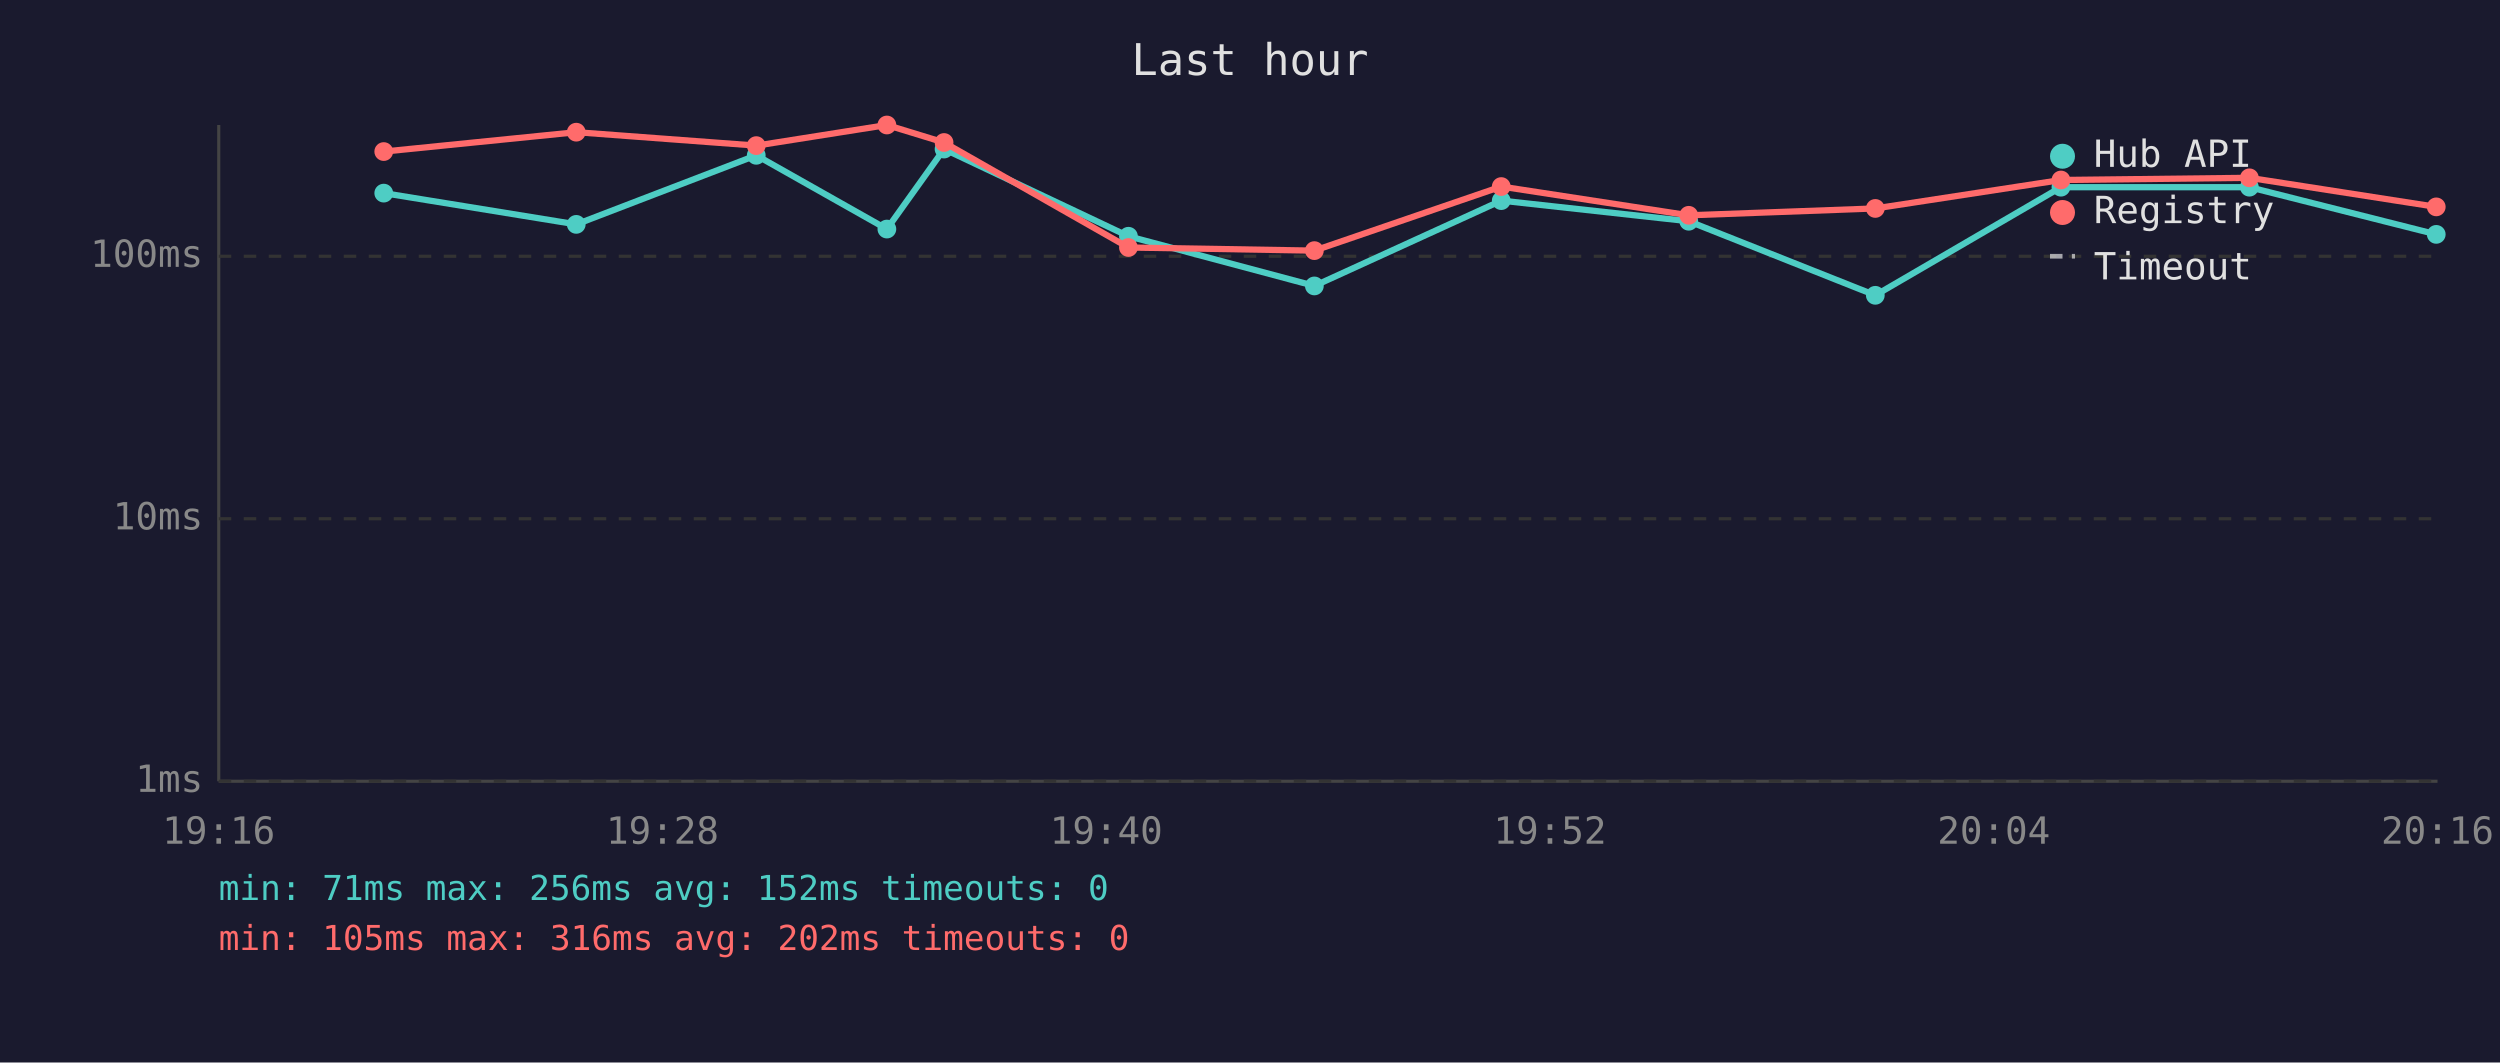
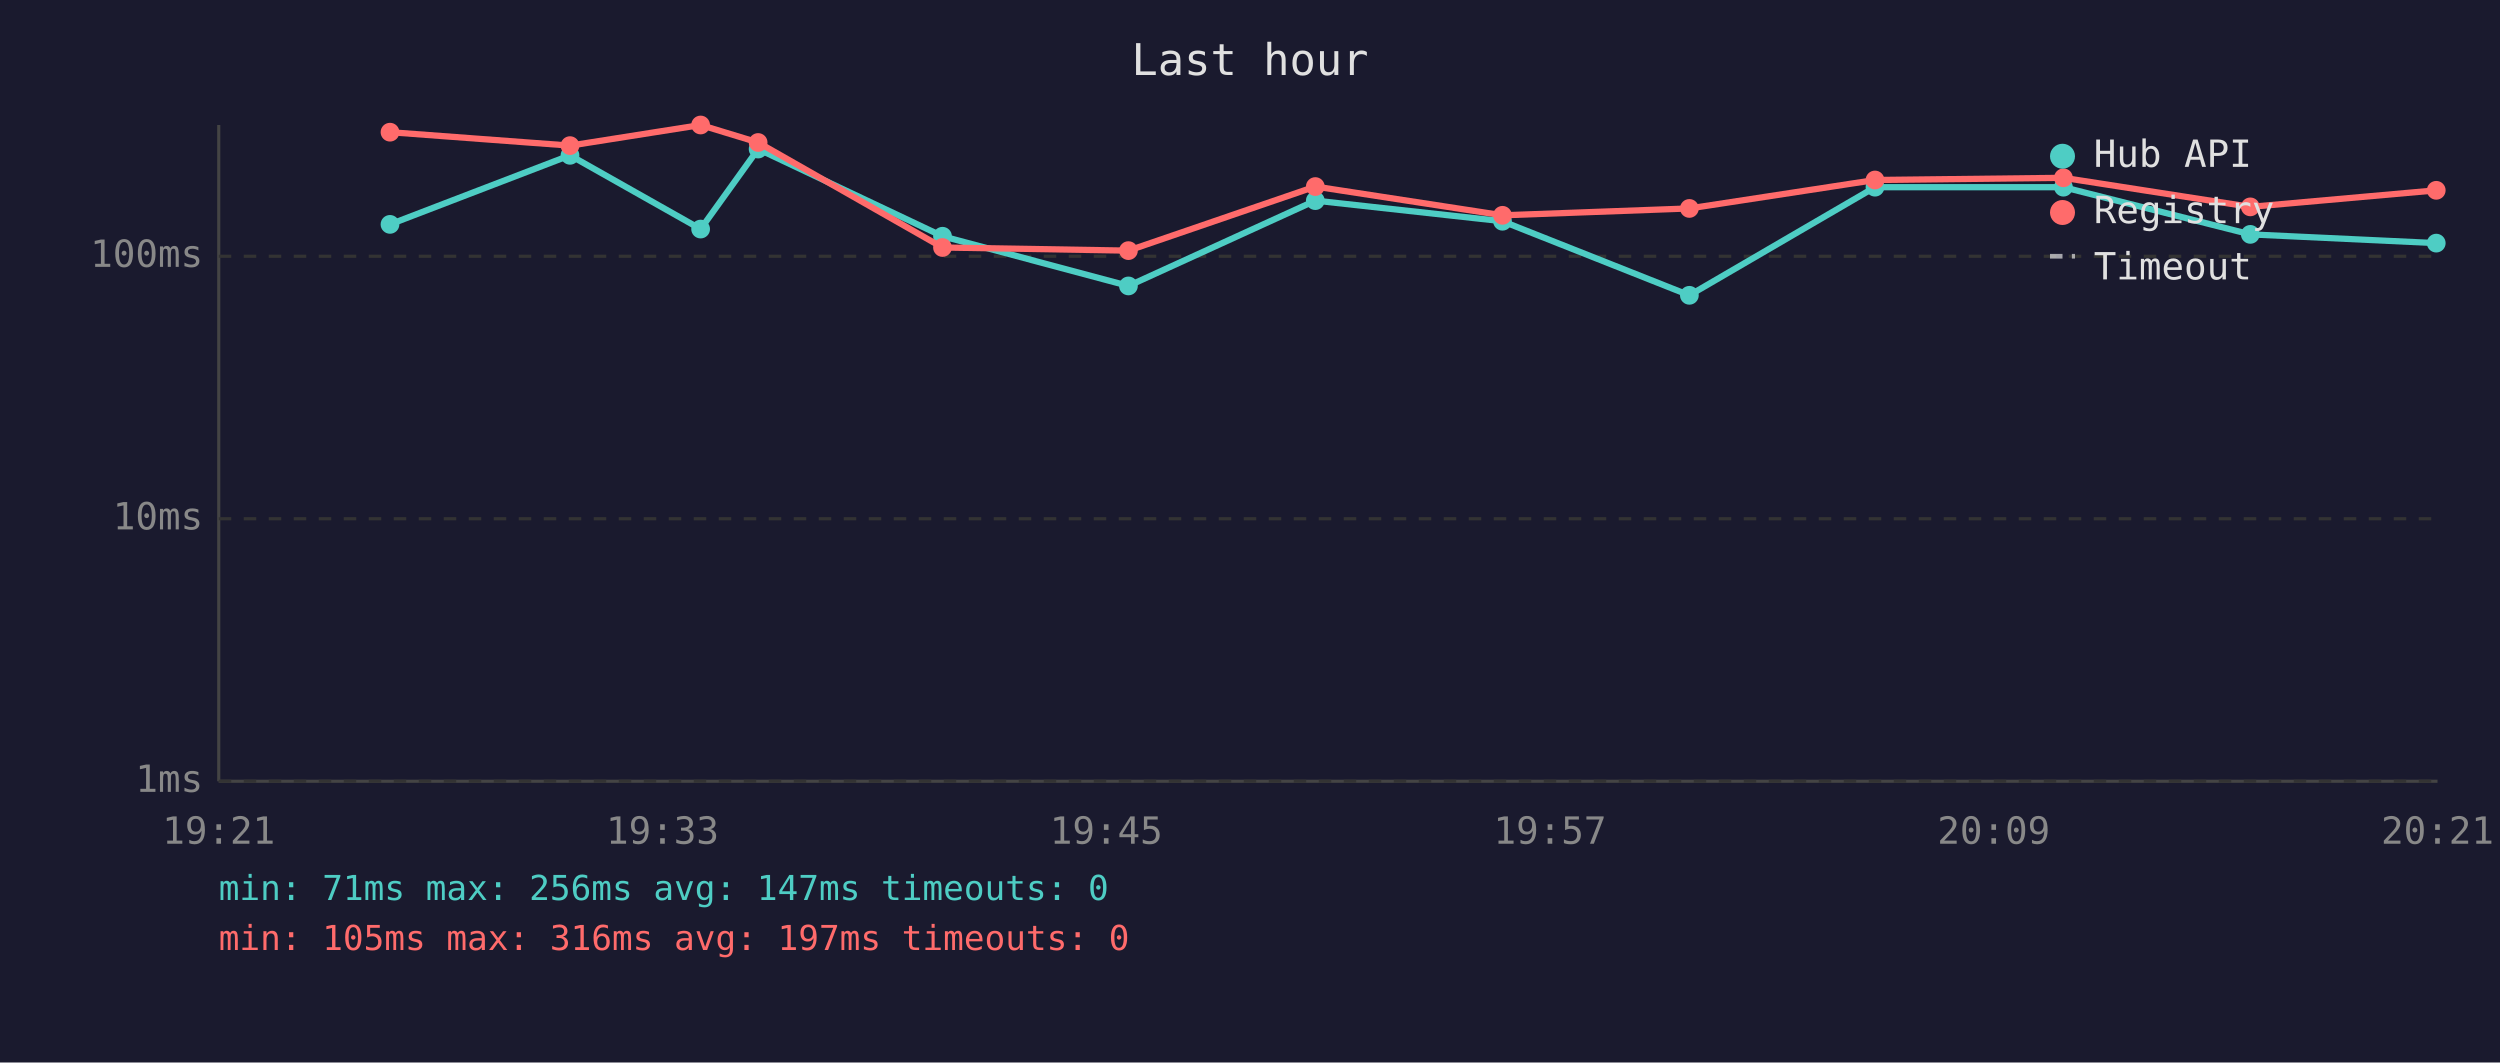
<svg xmlns="http://www.w3.org/2000/svg" viewBox="0 0 800 340" font-family="monospace" font-size="12">
  <rect width="800" height="340" fill="#1a1a2e" />
  <text x="400" y="24" fill="#e0e0e0" font-size="14" text-anchor="middle">Last hour</text>
  <line x1="70" y1="40" x2="70" y2="250" stroke="#444" stroke-width="1" />
  <line x1="70" y1="250" x2="780" y2="250" stroke="#444" stroke-width="1" />
  <line x1="70" y1="250" x2="780" y2="250" stroke="#333" stroke-width="1" stroke-dasharray="4" />
  <text x="65" y="250" fill="#888" text-anchor="end" dominant-baseline="middle">1ms</text>
  <line x1="70" y1="166" x2="780" y2="166" stroke="#333" stroke-width="1" stroke-dasharray="4" />
  <text x="65" y="166" fill="#888" text-anchor="end" dominant-baseline="middle">10ms</text>
  <line x1="70" y1="82" x2="780" y2="82" stroke="#333" stroke-width="1" stroke-dasharray="4" />
  <text x="65" y="82" fill="#888" text-anchor="end" dominant-baseline="middle">100ms</text>
-   <text x="70" y="270" fill="#888" text-anchor="middle">19:16</text>
-   <text x="212" y="270" fill="#888" text-anchor="middle">19:28</text>
-   <text x="354" y="270" fill="#888" text-anchor="middle">19:40</text>
-   <text x="496" y="270" fill="#888" text-anchor="middle">19:52</text>
-   <text x="638" y="270" fill="#888" text-anchor="middle">20:04</text>
-   <text x="780" y="270" fill="#888" text-anchor="middle">20:16</text>
-   <polyline points="122.8,61.8 184.4,71.8 242.0,49.7 283.8,73.3 302.1,47.7 361.1,75.6 420.6,91.5 480.4,64.2 540.4,70.8 600.1,94.5 659.5,59.9 719.8,59.9 779.6,75.0" fill="none" stroke="#4ecdc4" stroke-width="2" opacity="1" />
-   <circle cx="122.8" cy="61.8" r="3" fill="#4ecdc4" />
-   <circle cx="184.4" cy="71.8" r="3" fill="#4ecdc4" />
-   <circle cx="242.0" cy="49.7" r="3" fill="#4ecdc4" />
-   <circle cx="283.8" cy="73.3" r="3" fill="#4ecdc4" />
-   <circle cx="302.1" cy="47.7" r="3" fill="#4ecdc4" />
-   <circle cx="361.1" cy="75.6" r="3" fill="#4ecdc4" />
-   <circle cx="420.6" cy="91.5" r="3" fill="#4ecdc4" />
-   <circle cx="480.4" cy="64.2" r="3" fill="#4ecdc4" />
-   <circle cx="540.4" cy="70.8" r="3" fill="#4ecdc4" />
-   <circle cx="600.1" cy="94.5" r="3" fill="#4ecdc4" />
-   <circle cx="659.5" cy="59.9" r="3" fill="#4ecdc4" />
-   <circle cx="719.8" cy="59.9" r="3" fill="#4ecdc4" />
-   <circle cx="779.6" cy="75.0" r="3" fill="#4ecdc4" />
-   <polyline points="122.8,48.5 184.4,42.3 242.0,46.6 283.8,40.0 302.1,45.6 361.1,79.2 420.6,80.2 480.4,59.7 540.4,68.9 600.1,66.7 659.5,57.6 719.8,56.9 779.6,66.2" fill="none" stroke="#ff6b6b" stroke-width="2" opacity="1" />
-   <circle cx="122.8" cy="48.5" r="3" fill="#ff6b6b" />
-   <circle cx="184.4" cy="42.3" r="3" fill="#ff6b6b" />
-   <circle cx="242.0" cy="46.6" r="3" fill="#ff6b6b" />
-   <circle cx="283.8" cy="40.0" r="3" fill="#ff6b6b" />
-   <circle cx="302.1" cy="45.6" r="3" fill="#ff6b6b" />
-   <circle cx="361.1" cy="79.2" r="3" fill="#ff6b6b" />
-   <circle cx="420.6" cy="80.2" r="3" fill="#ff6b6b" />
-   <circle cx="480.4" cy="59.7" r="3" fill="#ff6b6b" />
-   <circle cx="540.4" cy="68.9" r="3" fill="#ff6b6b" />
-   <circle cx="600.1" cy="66.7" r="3" fill="#ff6b6b" />
-   <circle cx="659.5" cy="57.6" r="3" fill="#ff6b6b" />
-   <circle cx="719.8" cy="56.9" r="3" fill="#ff6b6b" />
-   <circle cx="779.6" cy="66.2" r="3" fill="#ff6b6b" />
+   <text x="70" y="270" fill="#888" text-anchor="middle">19:21</text>
+   <text x="212" y="270" fill="#888" text-anchor="middle">19:33</text>
+   <text x="354" y="270" fill="#888" text-anchor="middle">19:45</text>
+   <text x="496" y="270" fill="#888" text-anchor="middle">19:57</text>
+   <text x="638" y="270" fill="#888" text-anchor="middle">20:09</text>
+   <text x="780" y="270" fill="#888" text-anchor="middle">20:21</text>
+   <polyline points="124.8,71.8 182.4,49.7 224.2,73.3 242.6,47.7 301.6,75.6 361.1,91.5 420.9,64.2 480.8,70.8 540.6,94.5 600.0,59.9 660.3,59.9 720.1,75.0 779.6,77.8" fill="none" stroke="#4ecdc4" stroke-width="2" opacity="1" />
+   <circle cx="124.8" cy="71.8" r="3" fill="#4ecdc4" />
+   <circle cx="182.4" cy="49.7" r="3" fill="#4ecdc4" />
+   <circle cx="224.2" cy="73.3" r="3" fill="#4ecdc4" />
+   <circle cx="242.6" cy="47.7" r="3" fill="#4ecdc4" />
+   <circle cx="301.6" cy="75.6" r="3" fill="#4ecdc4" />
+   <circle cx="361.1" cy="91.5" r="3" fill="#4ecdc4" />
+   <circle cx="420.9" cy="64.2" r="3" fill="#4ecdc4" />
+   <circle cx="480.8" cy="70.8" r="3" fill="#4ecdc4" />
+   <circle cx="540.6" cy="94.5" r="3" fill="#4ecdc4" />
+   <circle cx="600.0" cy="59.9" r="3" fill="#4ecdc4" />
+   <circle cx="660.3" cy="59.9" r="3" fill="#4ecdc4" />
+   <circle cx="720.1" cy="75.0" r="3" fill="#4ecdc4" />
+   <circle cx="779.6" cy="77.8" r="3" fill="#4ecdc4" />
+   <polyline points="124.8,42.3 182.4,46.6 224.2,40.0 242.6,45.6 301.6,79.2 361.1,80.2 420.9,59.7 480.8,68.9 540.6,66.7 600.0,57.6 660.3,56.9 720.1,66.2 779.6,60.9" fill="none" stroke="#ff6b6b" stroke-width="2" opacity="1" />
+   <circle cx="124.8" cy="42.3" r="3" fill="#ff6b6b" />
+   <circle cx="182.4" cy="46.6" r="3" fill="#ff6b6b" />
+   <circle cx="224.2" cy="40.0" r="3" fill="#ff6b6b" />
+   <circle cx="242.6" cy="45.6" r="3" fill="#ff6b6b" />
+   <circle cx="301.6" cy="79.2" r="3" fill="#ff6b6b" />
+   <circle cx="361.1" cy="80.2" r="3" fill="#ff6b6b" />
+   <circle cx="420.9" cy="59.7" r="3" fill="#ff6b6b" />
+   <circle cx="480.8" cy="68.9" r="3" fill="#ff6b6b" />
+   <circle cx="540.6" cy="66.7" r="3" fill="#ff6b6b" />
+   <circle cx="600.0" cy="57.6" r="3" fill="#ff6b6b" />
+   <circle cx="660.3" cy="56.9" r="3" fill="#ff6b6b" />
+   <circle cx="720.1" cy="66.2" r="3" fill="#ff6b6b" />
+   <circle cx="779.6" cy="60.9" r="3" fill="#ff6b6b" />
  <circle cx="660" cy="50" r="4" fill="#4ecdc4" />
  <text x="670" y="50" fill="#e0e0e0" dominant-baseline="middle">Hub API</text>
  <circle cx="660" cy="68" r="4" fill="#ff6b6b" />
  <text x="670" y="68" fill="#e0e0e0" dominant-baseline="middle">Registry</text>
  <line x1="656" y1="82" x2="664" y2="82" stroke="#e0e0e0" stroke-width="1.5" stroke-dasharray="4,3" opacity="0.7" />
  <text x="670" y="86" fill="#e0e0e0" dominant-baseline="middle">Timeout</text>
-   <text x="70" y="288" fill="#4ecdc4" font-size="11">min: 71ms  max: 256ms  avg: 152ms  timeouts: 0</text>
-   <text x="70" y="304" fill="#ff6b6b" font-size="11">min: 105ms  max: 316ms  avg: 202ms  timeouts: 0</text>
+   <text x="70" y="288" fill="#4ecdc4" font-size="11">min: 71ms  max: 256ms  avg: 147ms  timeouts: 0</text>
+   <text x="70" y="304" fill="#ff6b6b" font-size="11">min: 105ms  max: 316ms  avg: 197ms  timeouts: 0</text>
</svg>
